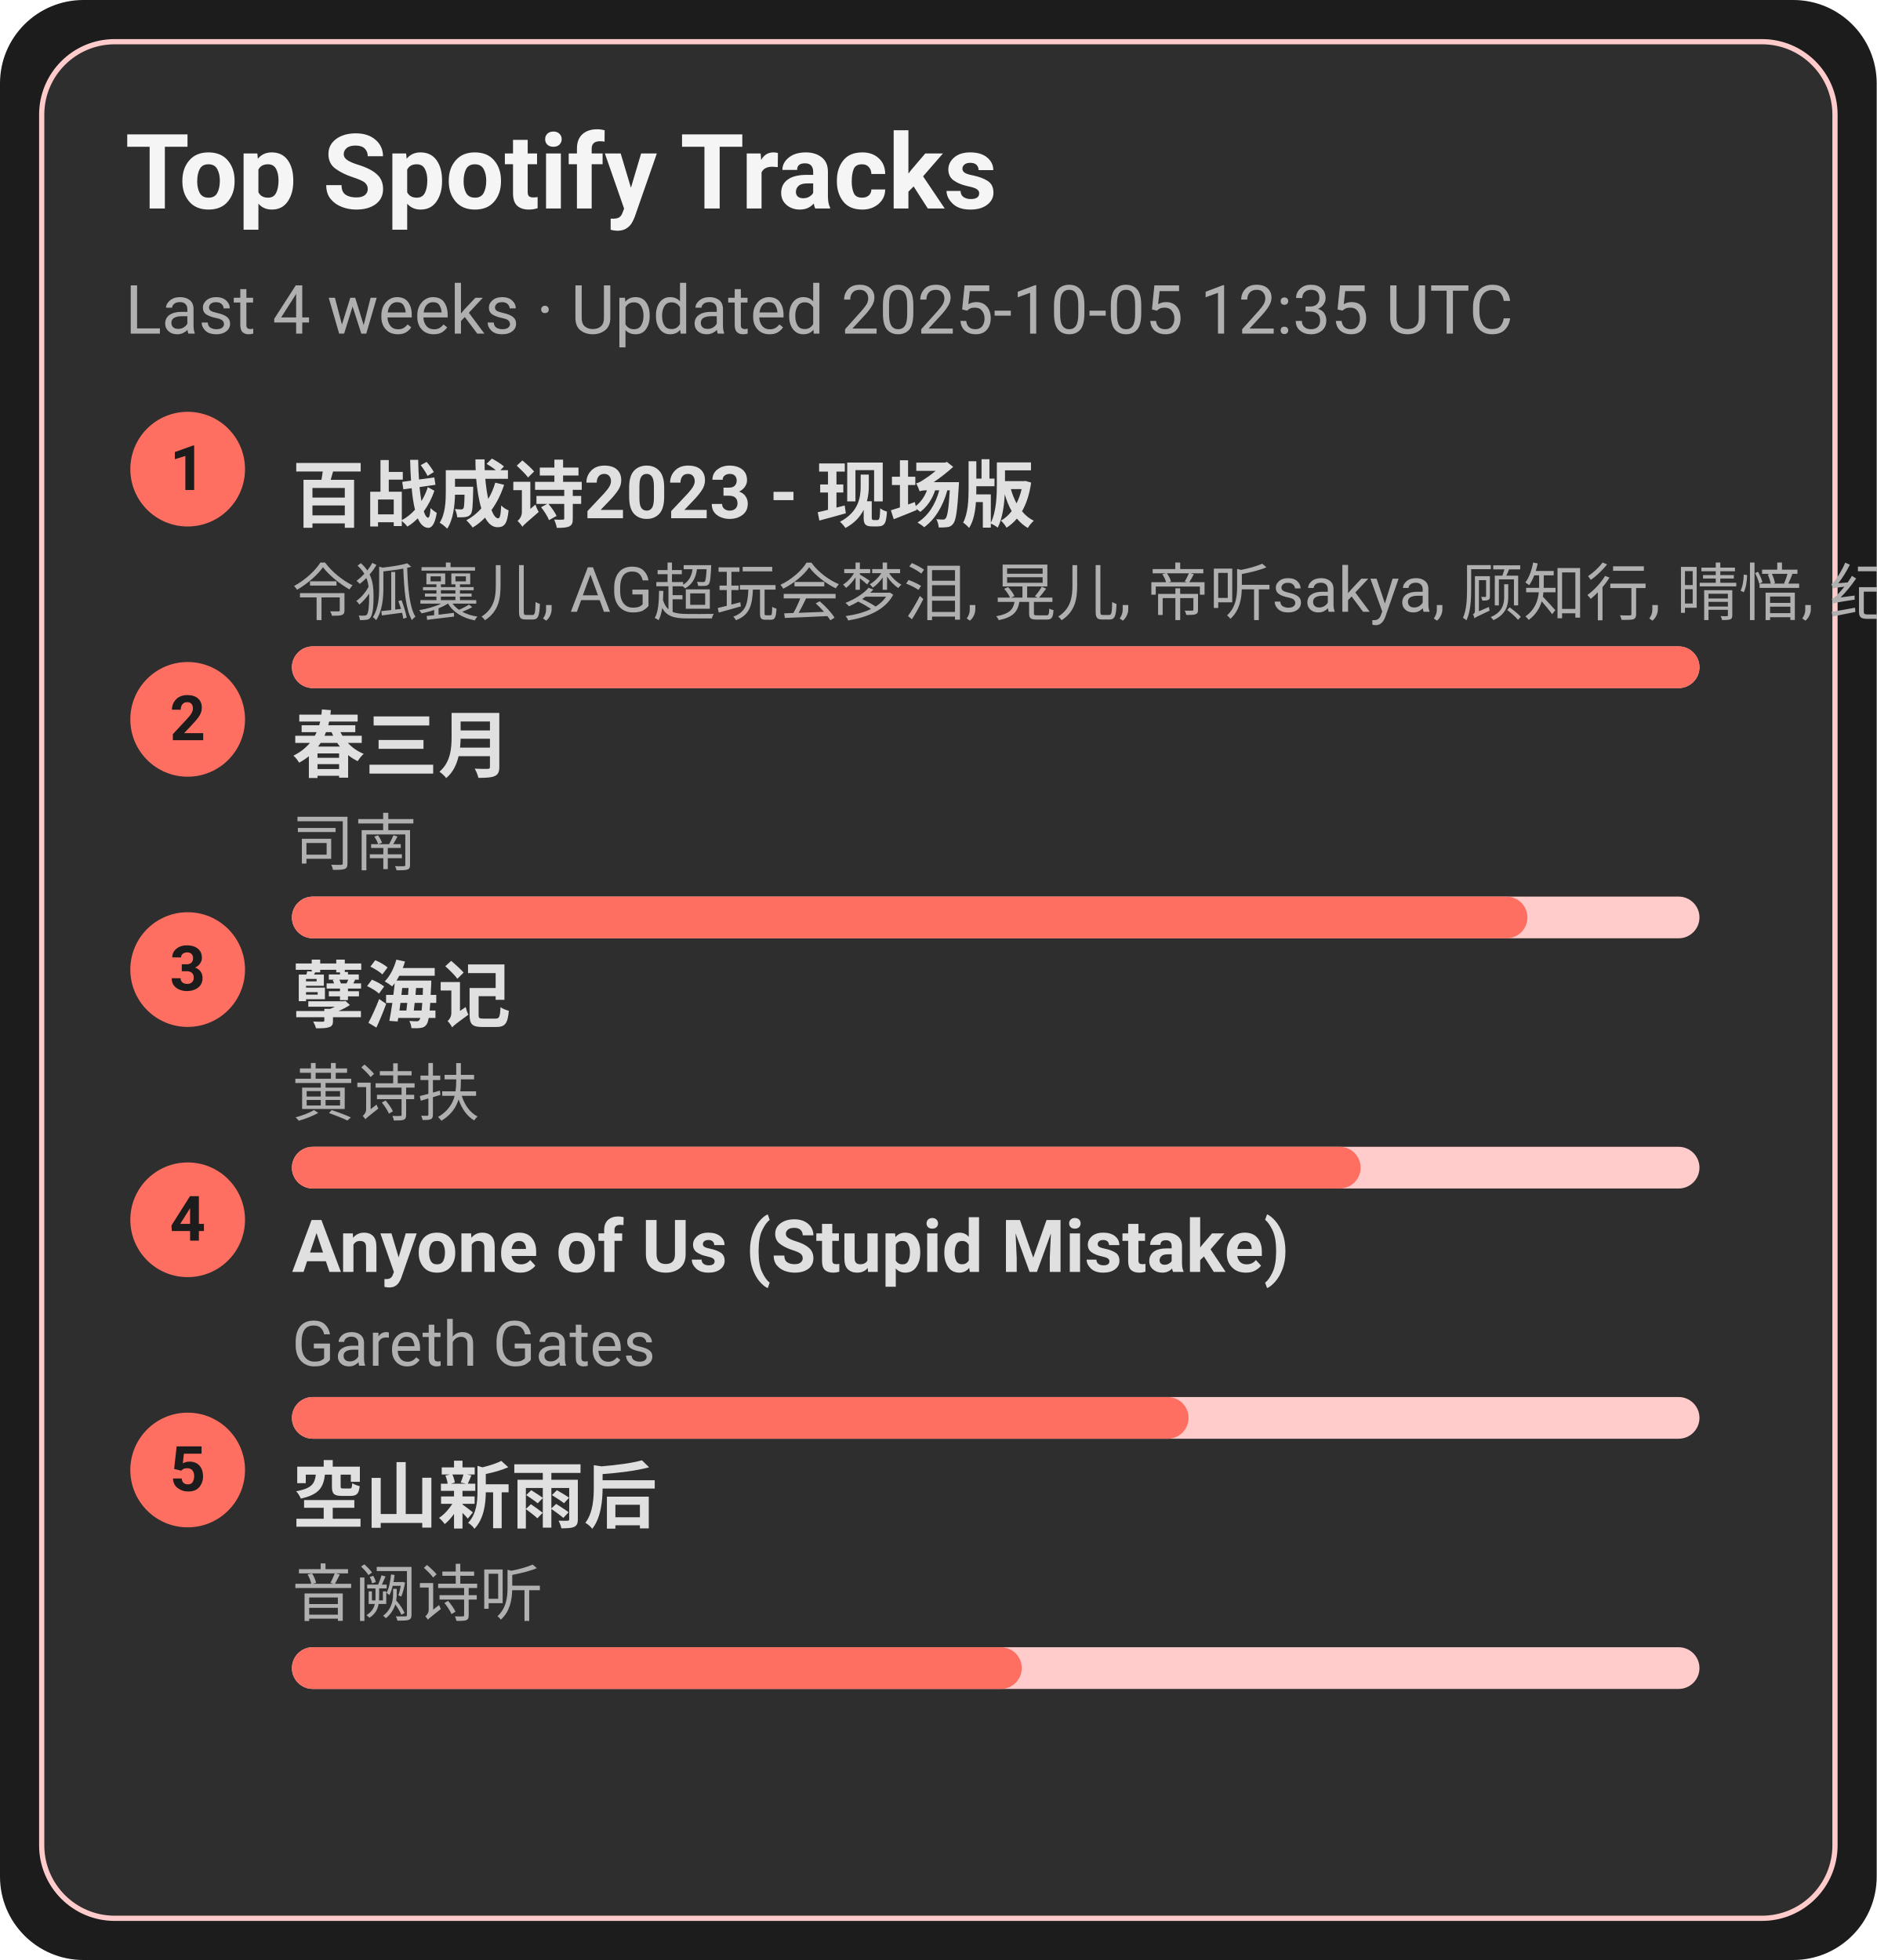
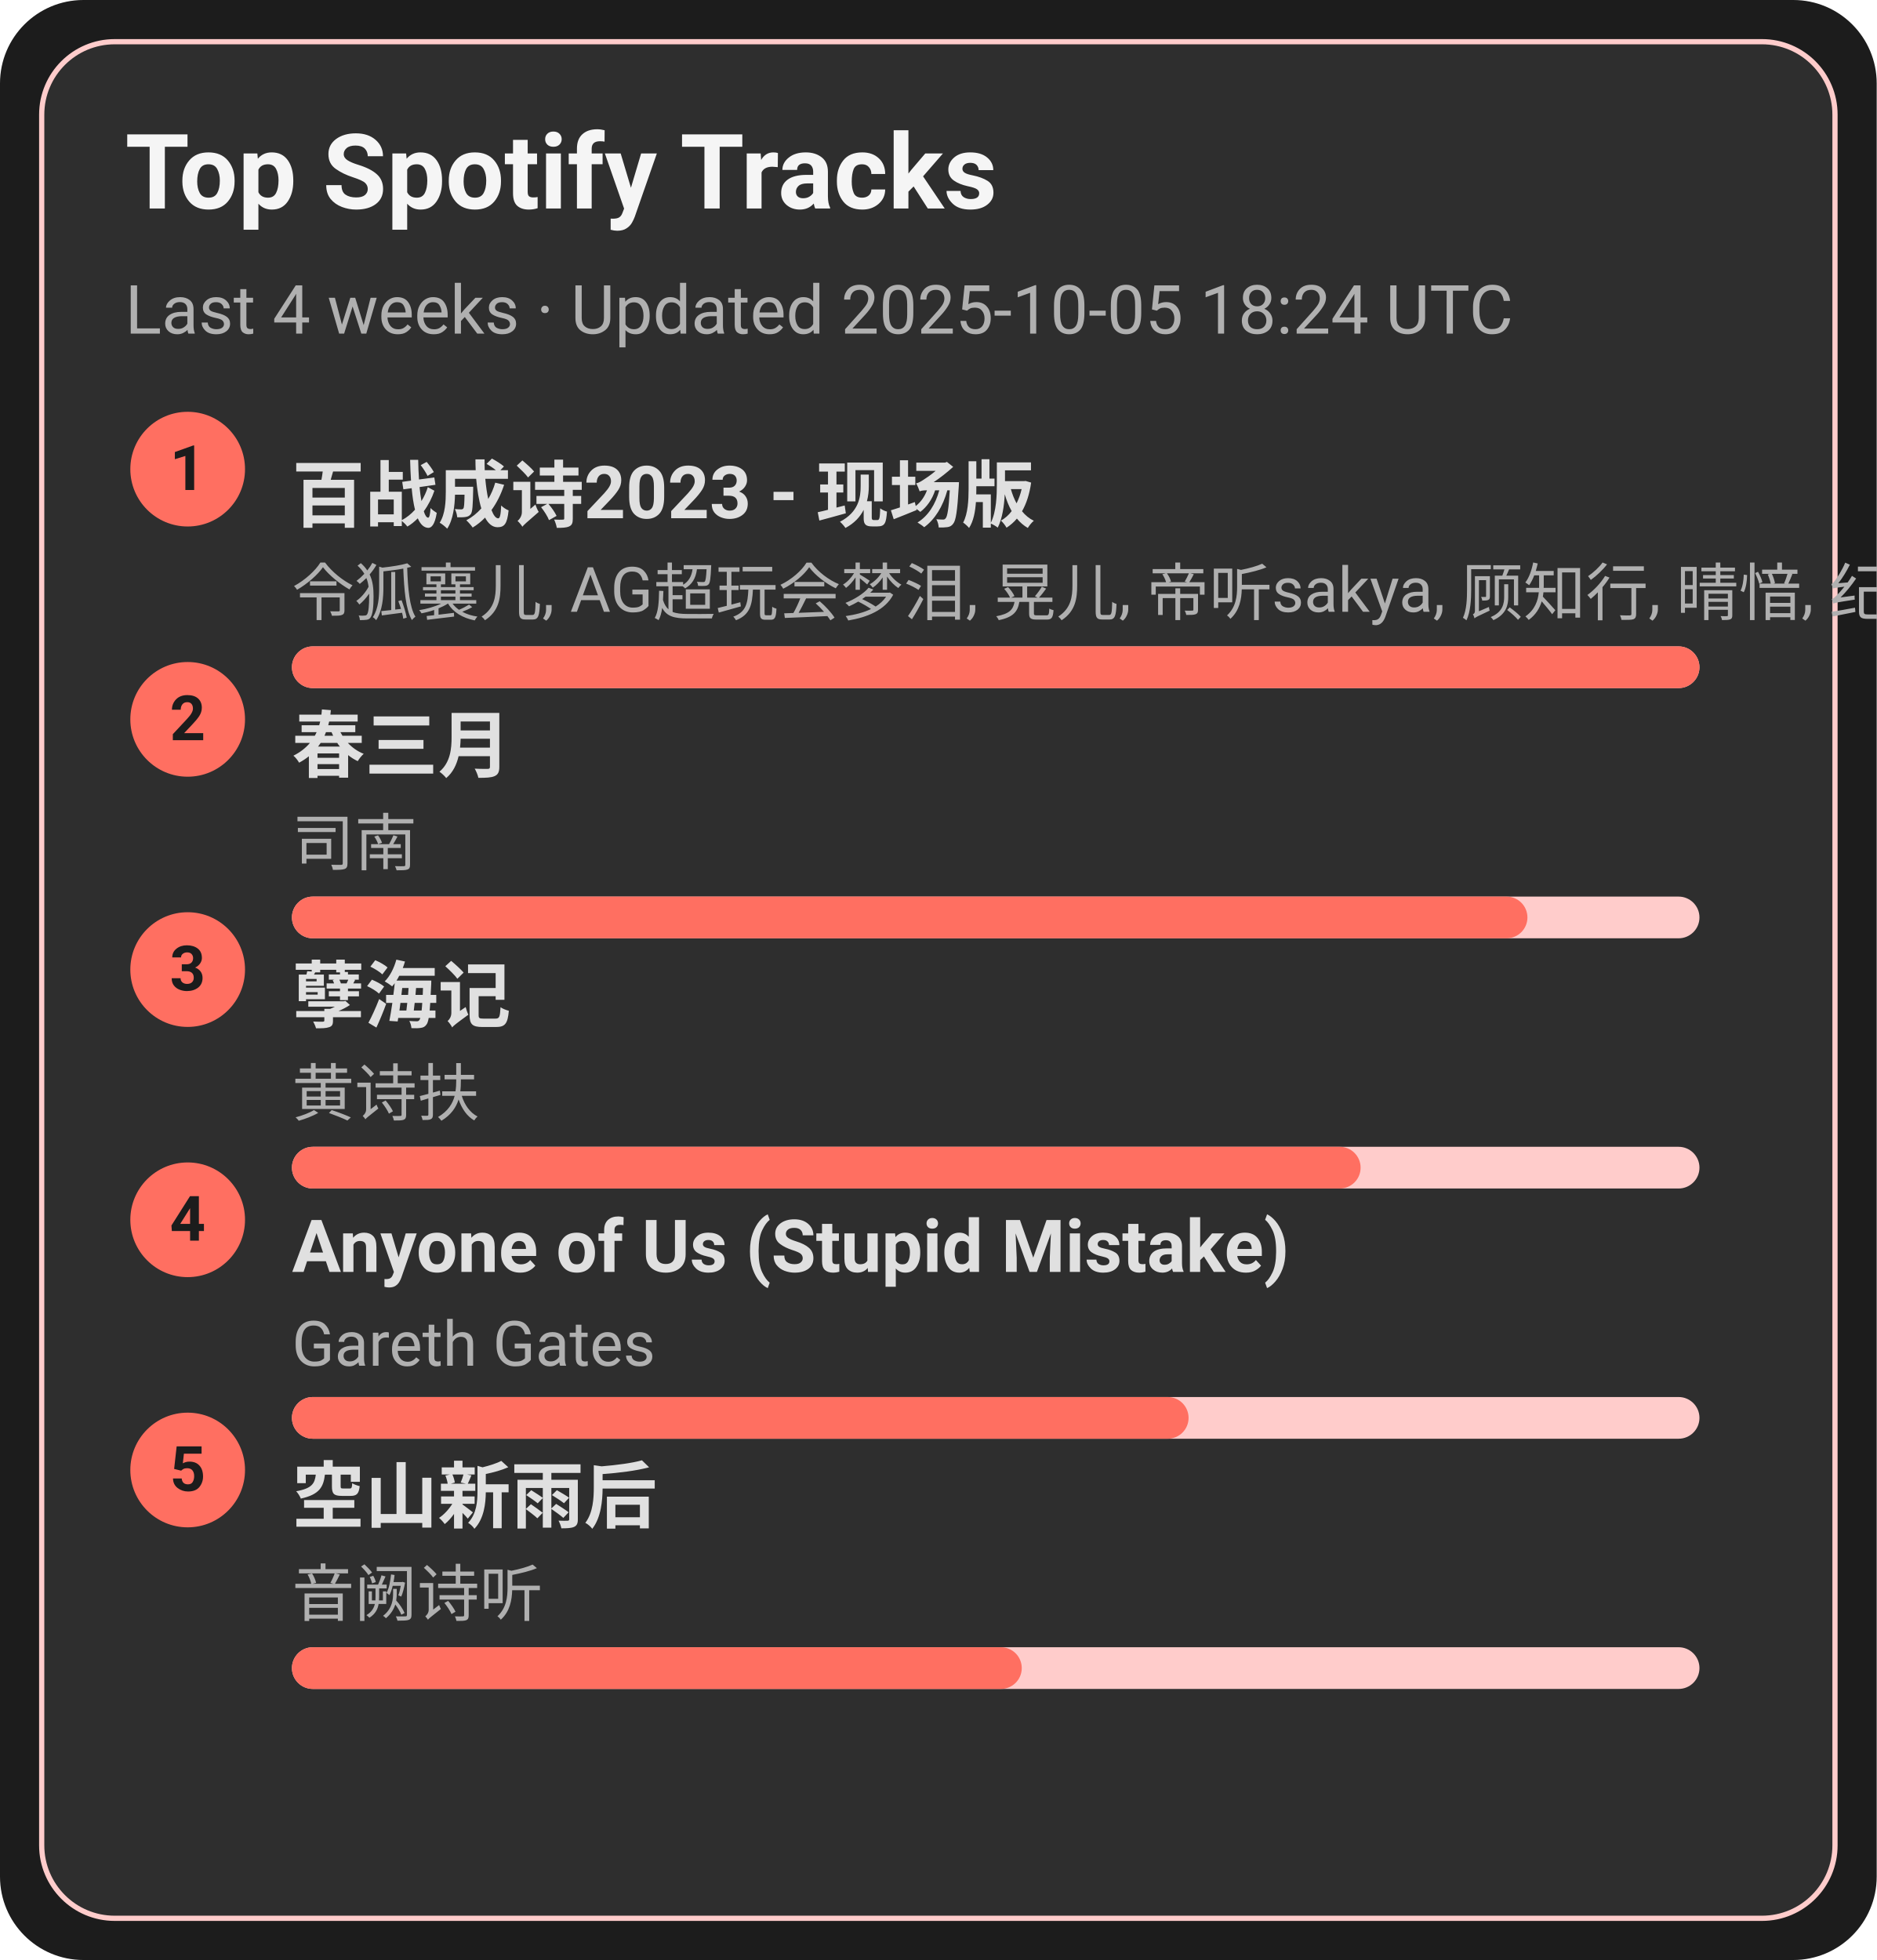
<svg xmlns="http://www.w3.org/2000/svg" width="360" height="376" viewBox="0 0 360 376">
  <style>text{font-family:-apple-system,BlinkMacSystemFont,Segoe UI,Roboto,Ubuntu,Helvetica Neue,Arial,Noto Sans,sans-serif}</style>
  <rect width="360" height="376" rx="16" fill="#1c1c1c" />
  <rect x="8" y="8" width="344" height="360" rx="14" fill="#2e2e2e" stroke="#ffcccb" />
  <text x="24" y="40" font-size="20" fill="#f5f5f5" font-weight="600">Top Spotify Tracks</text>
-   <text x="24" y="64" font-size="13" fill="#b0b0b0">Last 4 weeks · Updated 2025-10-05 12:35 UTC</text>
+   <text x="24" y="64" font-size="13" fill="#b0b0b0">Last 4 weeks · Updated 2025-10-05 18:24 UTC</text>
  <circle cx="36" cy="90" r="11" fill="#ff6f61" />
  <text x="36" y="94" text-anchor="middle" font-size="12" fill="#1c1c1c" font-weight="700">1</text>
  <a href="https://open.spotify.com/track/2gttnS8fWnDwziLFt2TLEi" target="_blank" rel="noopener noreferrer">
    <text x="56" y="100" font-size="14" fill="#e0e0e0" font-weight="600">百战成诗2023 - 现场版</text>
  </a>
  <text x="56" y="118" font-size="12" fill="#b0b0b0">令狐襄儿, AG超玩会梦泪, 晃儿, 帝听sakya, 顾知行, 晴愔, 纪粹希, 于冬然, 呦猫UNEKO</text>
  <rect x="56" y="124" width="270" height="8" rx="4" fill="#ffcccb" />
  <rect x="56" y="124" width="270" height="8" rx="4" fill="#ff6f61" />
  <circle cx="36" cy="138" r="11" fill="#ff6f61" />
  <text x="36" y="142" text-anchor="middle" font-size="12" fill="#1c1c1c" font-weight="700">2</text>
  <a href="https://open.spotify.com/track/5A9BOP4WTk2UayDlMb8w98" target="_blank" rel="noopener noreferrer">
    <text x="56" y="148" font-size="14" fill="#e0e0e0" font-weight="600">春三月</text>
  </a>
  <text x="56" y="166" font-size="12" fill="#b0b0b0">司南</text>
  <rect x="56" y="172" width="270" height="8" rx="4" fill="#ffcccb" />
  <rect x="56" y="172" width="237" height="8" rx="4" fill="#ff6f61" />
  <circle cx="36" cy="186" r="11" fill="#ff6f61" />
  <text x="36" y="190" text-anchor="middle" font-size="12" fill="#1c1c1c" font-weight="700">3</text>
  <a href="https://open.spotify.com/track/3eIovUMhirNN6btJbpzNqD" target="_blank" rel="noopener noreferrer">
    <text x="56" y="196" font-size="14" fill="#e0e0e0" font-weight="600">孽海记</text>
  </a>
  <text x="56" y="214" font-size="12" fill="#b0b0b0">黄诗扶</text>
  <rect x="56" y="220" width="270" height="8" rx="4" fill="#ffcccb" />
  <rect x="56" y="220" width="205" height="8" rx="4" fill="#ff6f61" />
  <circle cx="36" cy="234" r="11" fill="#ff6f61" />
  <text x="36" y="238" text-anchor="middle" font-size="12" fill="#1c1c1c" font-weight="700">4</text>
  <a href="https://open.spotify.com/track/7KZo8AI9F3Vnn3FXEYBL9f" target="_blank" rel="noopener noreferrer">
    <text x="56" y="244" font-size="14" fill="#e0e0e0" font-weight="600">Anyone of Us (Stupid Mistake)</text>
  </a>
  <text x="56" y="262" font-size="12" fill="#b0b0b0">Gareth Gates</text>
  <rect x="56" y="268" width="270" height="8" rx="4" fill="#ffcccb" />
  <rect x="56" y="268" width="172" height="8" rx="4" fill="#ff6f61" />
  <circle cx="36" cy="282" r="11" fill="#ff6f61" />
  <text x="36" y="286" text-anchor="middle" font-size="12" fill="#1c1c1c" font-weight="700">5</text>
  <a href="https://open.spotify.com/track/7c1D58U8AIVOGlYzh5U6sk" target="_blank" rel="noopener noreferrer">
    <text x="56" y="292" font-size="14" fill="#e0e0e0" font-weight="600">空山新雨后</text>
  </a>
  <text x="56" y="310" font-size="12" fill="#b0b0b0">音阙诗听</text>
  <rect x="56" y="316" width="270" height="8" rx="4" fill="#ffcccb" />
  <rect x="56" y="316" width="140" height="8" rx="4" fill="#ff6f61" />
</svg>
